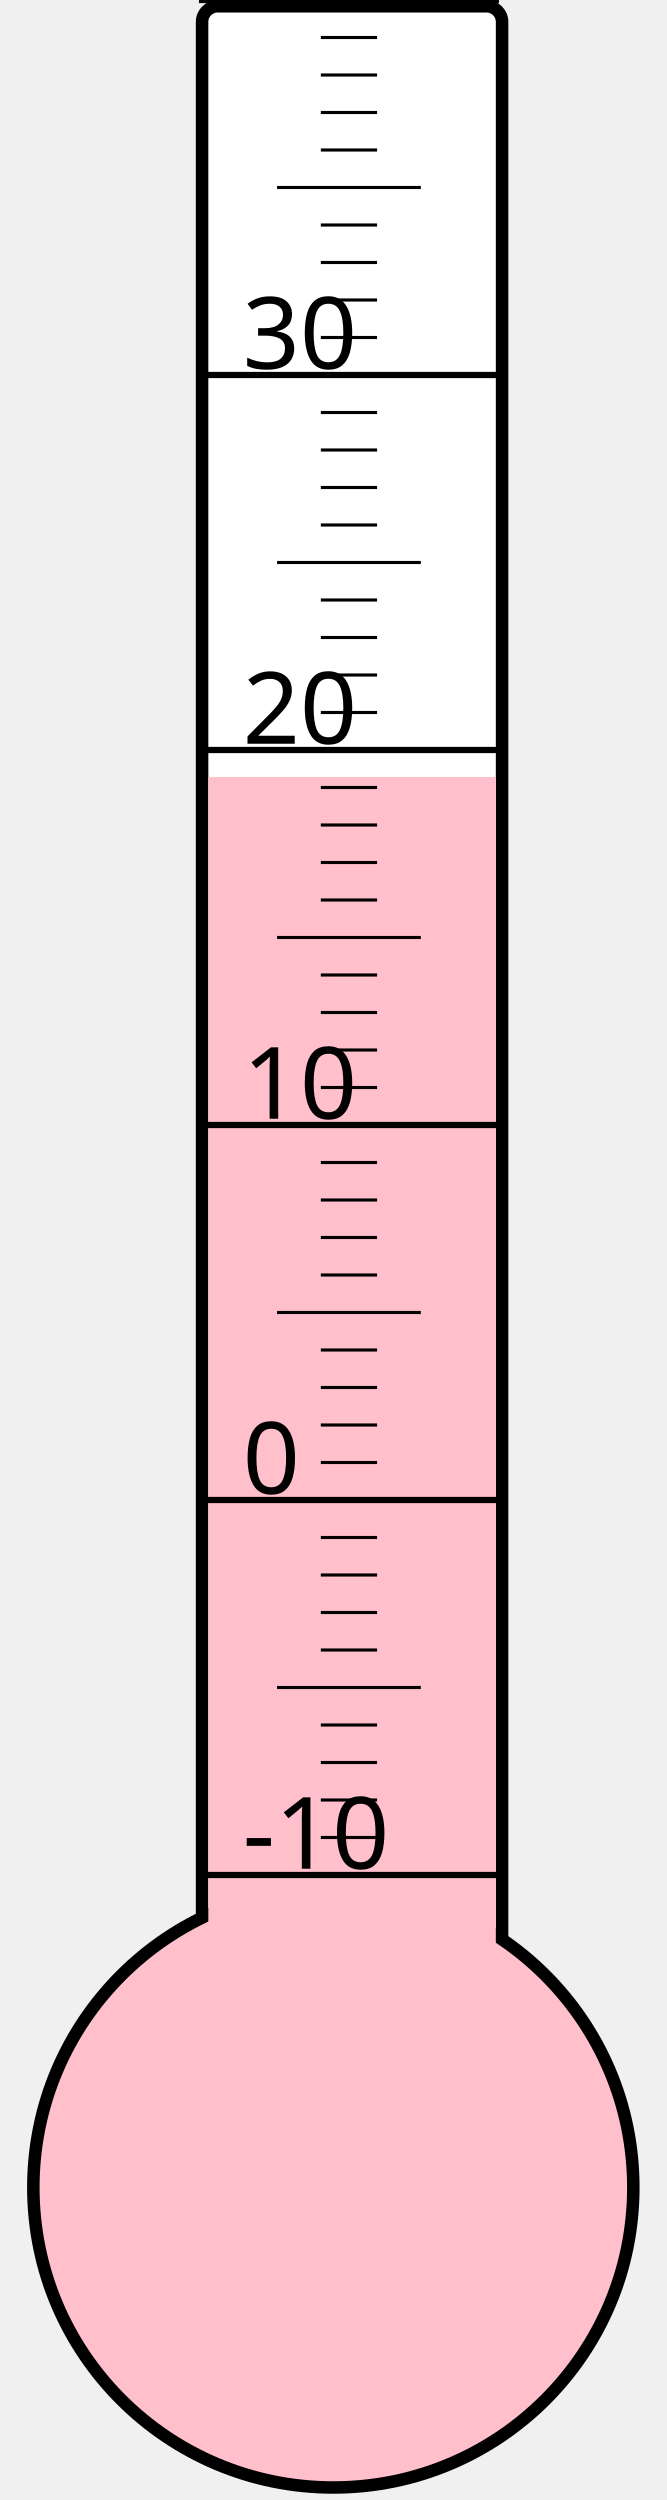
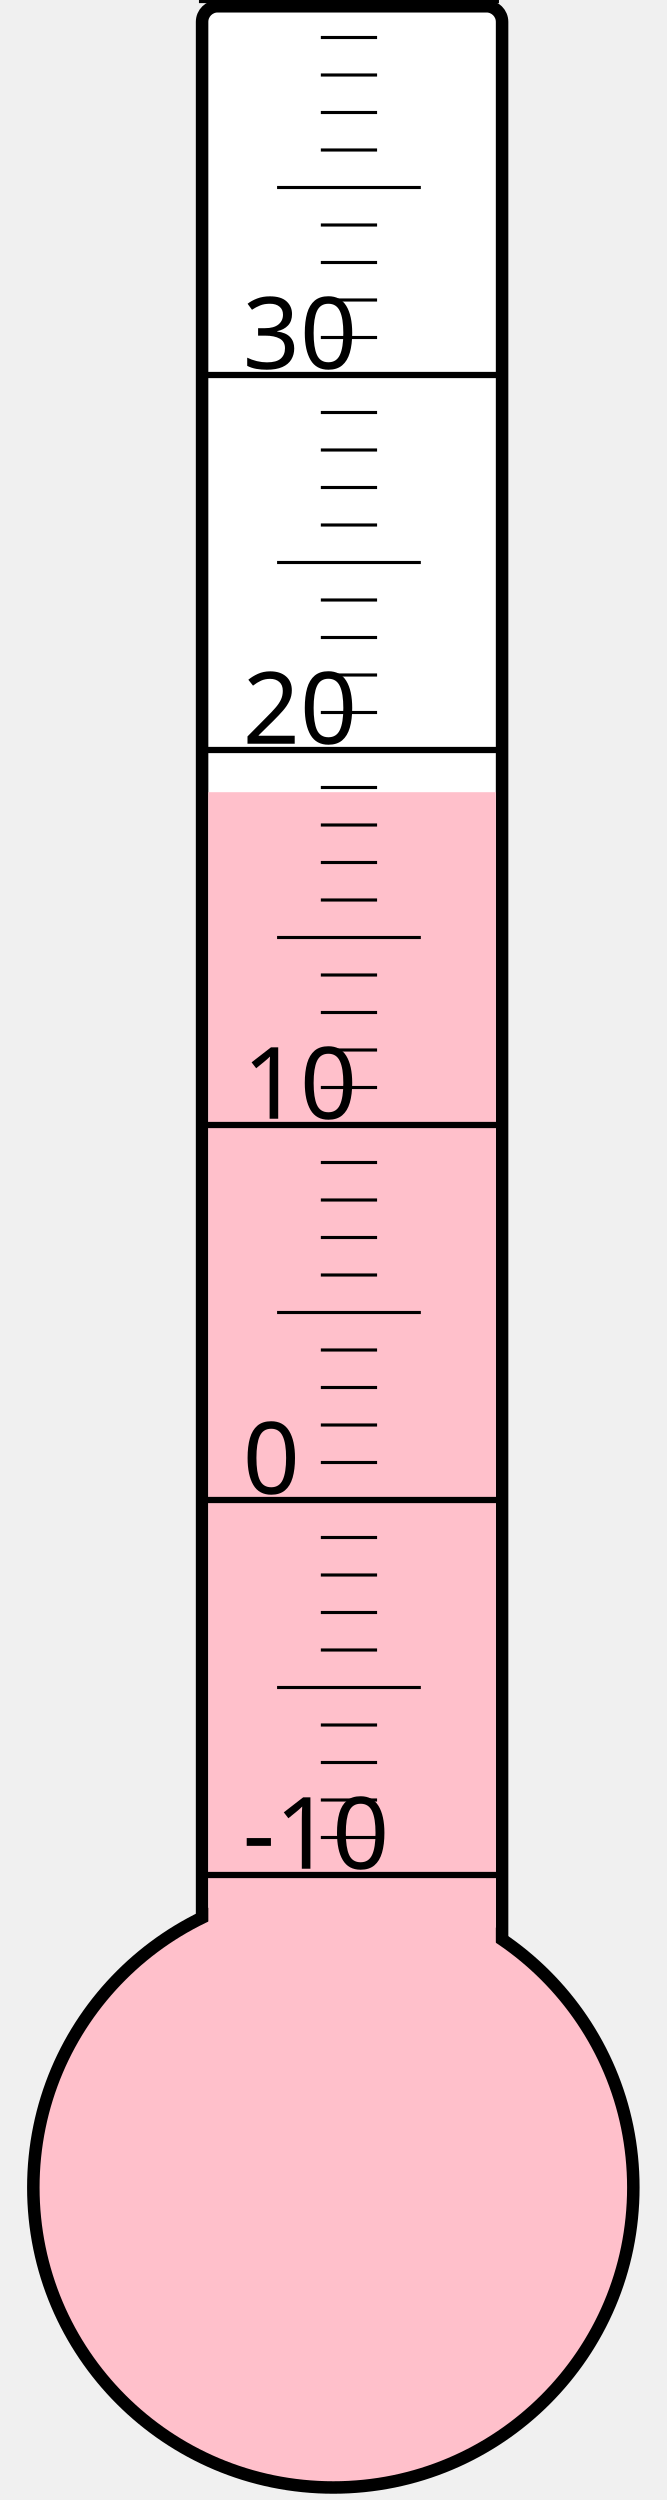
<svg xmlns="http://www.w3.org/2000/svg" width="40px" height="150px" viewBox="0 0 200 800">
  <rect width="200" height="800" x="0" y="0" style="fill: #ffffeb; fill-opacity: 0;" />
  <rect width="96" height="680" x="58" y="2" rx="5" ry="5" style="fill: white; fill-opacity: 1; stroke: black; stroke-width: 4;" />
  <circle cx="100" cy="700" r="96" style="fill: pink; stroke: black; stroke-width: 4;" />
-   <rect width="92" height="451.375" x="60" y="248.625" style="fill: pink; fill-opacity: 1; stroke-width: 0;" />
+   <rect width="92" height="446.5" x="60" y="253.5" style="fill: pink; fill-opacity: 1; stroke-width: 0;" />
  <text x="71" y="598" style="font-family: sans-serif; font-size: 24pt;">-10</text>
  <text x="71" y="478" style="font-family: sans-serif; font-size: 24pt;">0</text>
  <text x="71" y="358" style="font-family: sans-serif; font-size: 24pt;">10</text>
  <text x="71" y="238" style="font-family: sans-serif; font-size: 24pt;">20</text>
  <text x="71" y="118" style="font-family: sans-serif; font-size: 24pt;">30</text>
  <g style="stroke: black;">
    <line x1="57" y1="600" x2="153" y2="600" style="stroke-width: 2;" />
    <line x1="96" y1="588" x2="114" y2="588" style="stroke-width: 1;" />
    <line x1="96" y1="576" x2="114" y2="576" style="stroke-width: 1;" />
    <line x1="96" y1="564" x2="114" y2="564" style="stroke-width: 1;" />
    <line x1="96" y1="552" x2="114" y2="552" style="stroke-width: 1;" />
    <line x1="82" y1="540" x2="128" y2="540" style="stroke-width: 1;" />
    <line x1="96" y1="528" x2="114" y2="528" style="stroke-width: 1;" />
    <line x1="96" y1="516" x2="114" y2="516" style="stroke-width: 1;" />
    <line x1="96" y1="504" x2="114" y2="504" style="stroke-width: 1;" />
    <line x1="96" y1="492" x2="114" y2="492" style="stroke-width: 1;" />
    <line x1="57" y1="480" x2="153" y2="480" style="stroke-width: 2;" />
    <line x1="96" y1="468" x2="114" y2="468" style="stroke-width: 1;" />
    <line x1="96" y1="456" x2="114" y2="456" style="stroke-width: 1;" />
    <line x1="96" y1="444" x2="114" y2="444" style="stroke-width: 1;" />
    <line x1="96" y1="432" x2="114" y2="432" style="stroke-width: 1;" />
    <line x1="82" y1="420" x2="128" y2="420" style="stroke-width: 1;" />
    <line x1="96" y1="408" x2="114" y2="408" style="stroke-width: 1;" />
    <line x1="96" y1="396" x2="114" y2="396" style="stroke-width: 1;" />
    <line x1="96" y1="384" x2="114" y2="384" style="stroke-width: 1;" />
    <line x1="96" y1="372" x2="114" y2="372" style="stroke-width: 1;" />
    <line x1="57" y1="360" x2="153" y2="360" style="stroke-width: 2;" />
    <line x1="96" y1="348" x2="114" y2="348" style="stroke-width: 1;" />
    <line x1="96" y1="336" x2="114" y2="336" style="stroke-width: 1;" />
    <line x1="96" y1="324" x2="114" y2="324" style="stroke-width: 1;" />
    <line x1="96" y1="312" x2="114" y2="312" style="stroke-width: 1;" />
    <line x1="82" y1="300" x2="128" y2="300" style="stroke-width: 1;" />
    <line x1="96" y1="288" x2="114" y2="288" style="stroke-width: 1;" />
    <line x1="96" y1="276" x2="114" y2="276" style="stroke-width: 1;" />
    <line x1="96" y1="264" x2="114" y2="264" style="stroke-width: 1;" />
    <line x1="96" y1="252" x2="114" y2="252" style="stroke-width: 1;" />
    <line x1="57" y1="240" x2="153" y2="240" style="stroke-width: 2;" />
    <line x1="96" y1="228" x2="114" y2="228" style="stroke-width: 1;" />
    <line x1="96" y1="216" x2="114" y2="216" style="stroke-width: 1;" />
    <line x1="96" y1="204" x2="114" y2="204" style="stroke-width: 1;" />
    <line x1="96" y1="192" x2="114" y2="192" style="stroke-width: 1;" />
    <line x1="82" y1="180" x2="128" y2="180" style="stroke-width: 1;" />
    <line x1="96" y1="168" x2="114" y2="168" style="stroke-width: 1;" />
    <line x1="96" y1="156" x2="114" y2="156" style="stroke-width: 1;" />
    <line x1="96" y1="144" x2="114" y2="144" style="stroke-width: 1;" />
    <line x1="96" y1="132" x2="114" y2="132" style="stroke-width: 1;" />
    <line x1="57" y1="120" x2="153" y2="120" style="stroke-width: 2;" />
    <line x1="96" y1="108" x2="114" y2="108" style="stroke-width: 1;" />
    <line x1="96" y1="96" x2="114" y2="96" style="stroke-width: 1;" />
    <line x1="96" y1="84" x2="114" y2="84" style="stroke-width: 1;" />
    <line x1="96" y1="72" x2="114" y2="72" style="stroke-width: 1;" />
    <line x1="82" y1="60" x2="128" y2="60" style="stroke-width: 1;" />
    <line x1="96" y1="48" x2="114" y2="48" style="stroke-width: 1;" />
    <line x1="96" y1="36" x2="114" y2="36" style="stroke-width: 1;" />
    <line x1="96" y1="24" x2="114" y2="24" style="stroke-width: 1;" />
    <line x1="96" y1="12" x2="114" y2="12" style="stroke-width: 1;" />
    <line x1="57" y1="0" x2="153" y2="0" style="stroke-width: 2;" />
  </g>
</svg>
